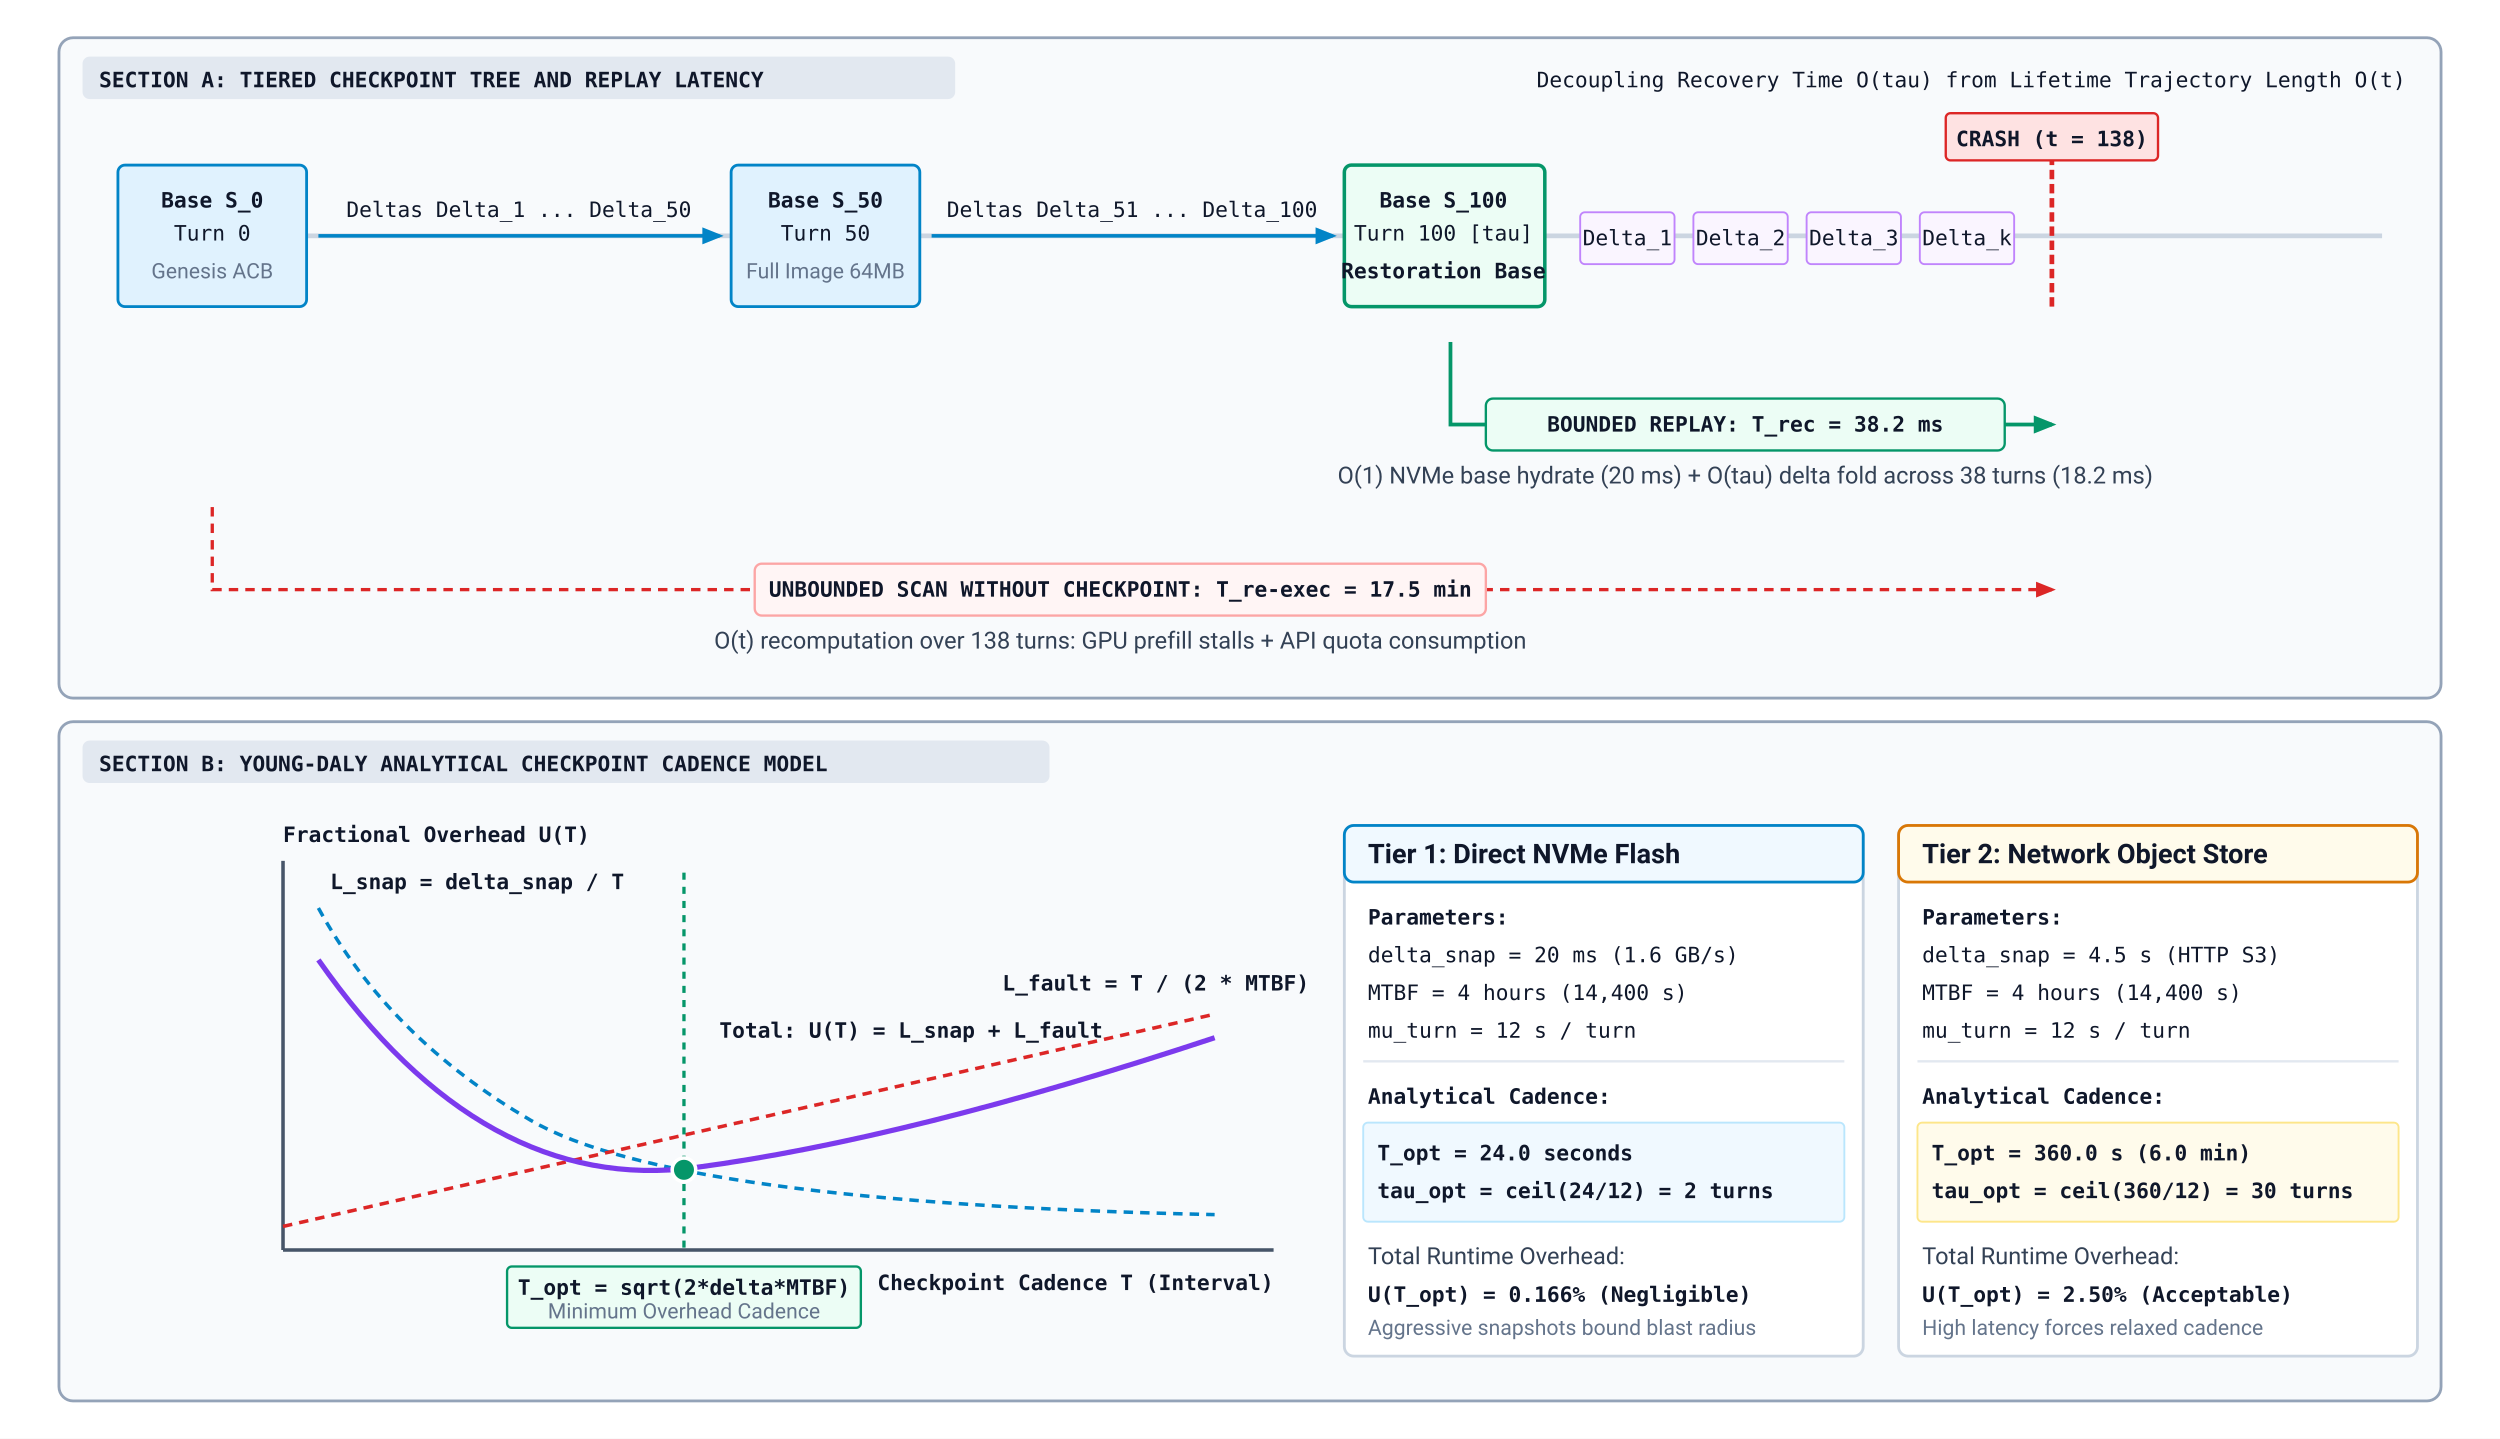
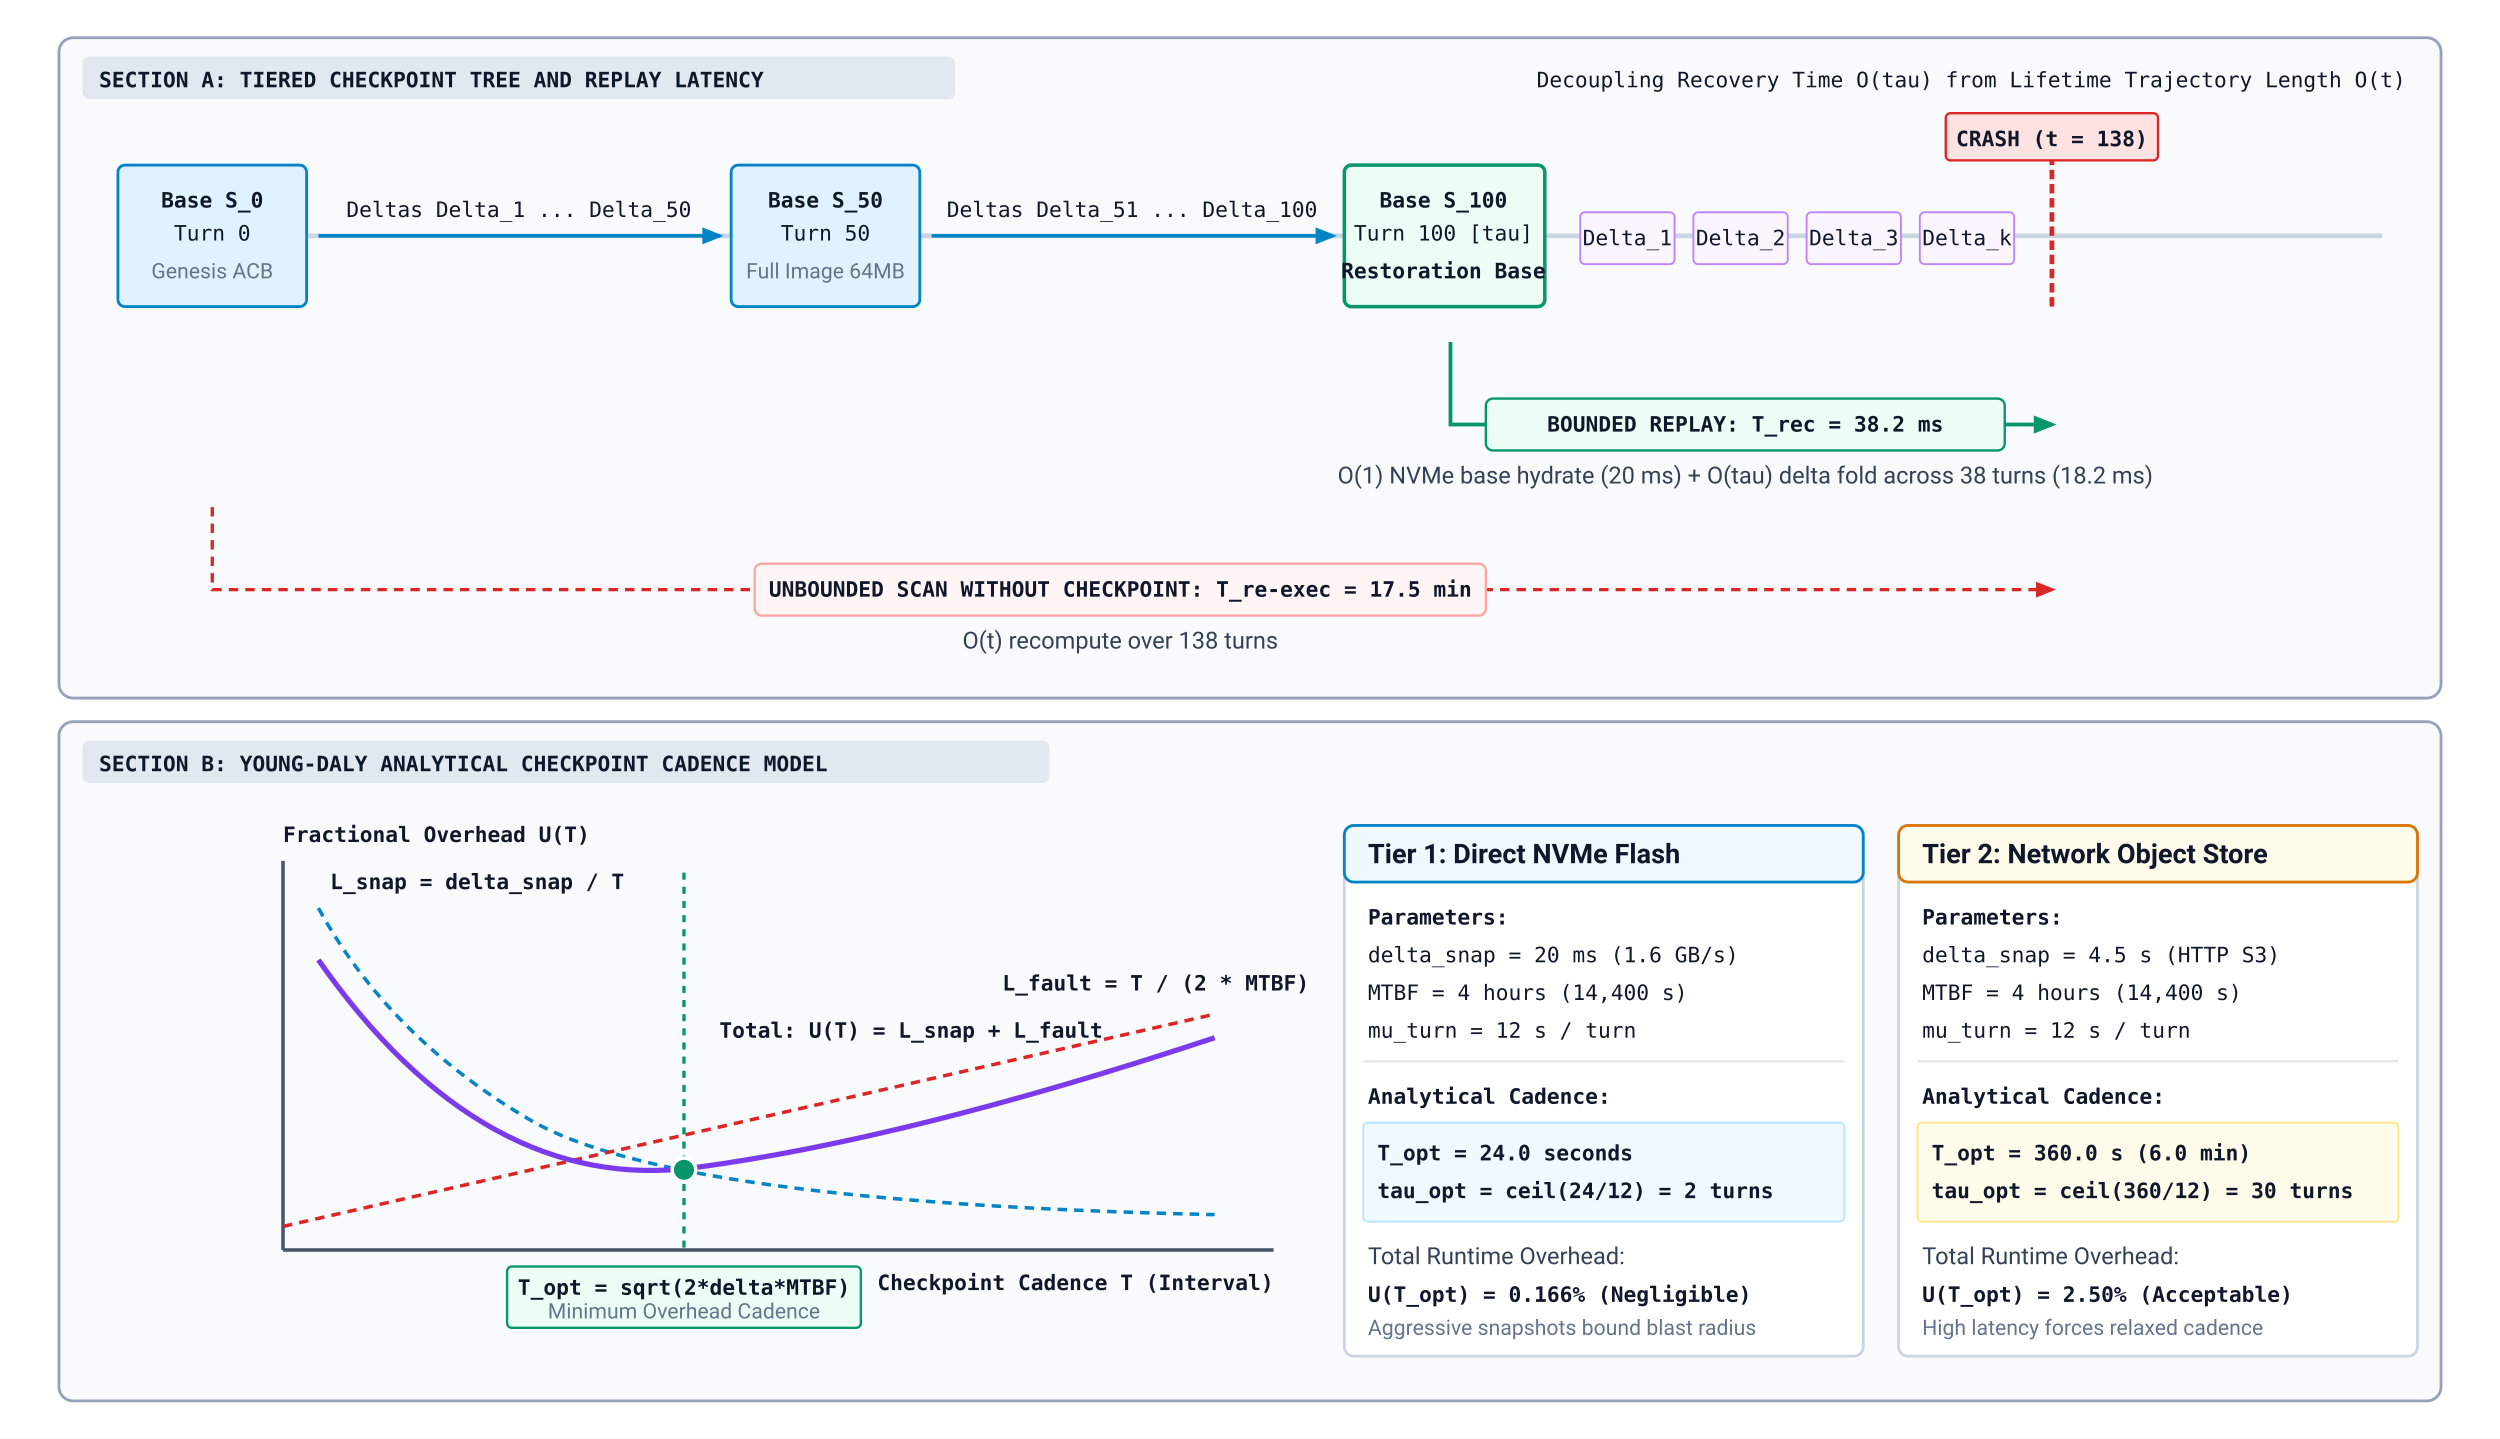
<svg xmlns="http://www.w3.org/2000/svg" viewBox="0 0 1060 610" width="100%" height="100%" font-family="Helvetica Neue, Helvetica, Arial, sans-serif">
  <defs>
    <style>
      .bg { fill: #ffffff; }
      .frame-box { fill: #f8fafc; stroke: #94a3b8; stroke-width: 1.2; rx: 6px; }
      .card { fill: #ffffff; stroke: #cbd5e1; stroke-width: 1.2; rx: 4px; }
      .card-blue { fill: #f0f9ff; stroke: #0284c7; stroke-width: 1.2; rx: 4px; }
      .card-amber { fill: #fffbeb; stroke: #d97706; stroke-width: 1.2; rx: 4px; }
      .card-green { fill: #ecfdf5; stroke: #059669; stroke-width: 1.2; rx: 4px; }
      .card-purple { fill: #f5f3ff; stroke: #7c3aed; stroke-width: 1.2; rx: 4px; }
      .card-red { fill: #fef2f2; stroke: #dc2626; stroke-width: 1.2; rx: 4px; }
      .text-title { font-family: -apple-system, BlinkMacSystemFont, "Segoe UI", Roboto, Helvetica, Arial, sans-serif; font-size: 11.5px; font-weight: 700; fill: #0f172a; }
      .text-body { font-family: -apple-system, BlinkMacSystemFont, "Segoe UI", Roboto, Helvetica, Arial, sans-serif; font-size: 10px; fill: #334155; }
      .text-muted { font-family: -apple-system, BlinkMacSystemFont, "Segoe UI", Roboto, Helvetica, Arial, sans-serif; font-size: 9px; fill: #64748b; }
      .text-mono { font-family: "SF Mono", Monaco, Menlo, Consolas, monospace; font-size: 9px; fill: #0f172a; }
      .text-mono-bold { font-family: "SF Mono", Monaco, Menlo, Consolas, monospace; font-size: 9px; font-weight: 700; fill: #0f172a; }
      .arrow { stroke: #475569; stroke-width: 1.4; fill: none; marker-end: url(#arr-slate); }
      .arrow-blue { stroke: #0284c7; stroke-width: 1.5; fill: none; marker-end: url(#arr-blue); }
      .arrow-purple { stroke: #7c3aed; stroke-width: 1.5; fill: none; marker-end: url(#arr-purple); }
      .arrow-green { stroke: #059669; stroke-width: 1.6; fill: none; marker-end: url(#arr-green); }
      .arrow-red-dash { stroke: #dc2626; stroke-width: 1.4; fill: none; stroke-dasharray: 4,3; marker-end: url(#arr-red); }
    </style>
    <marker id="arr-slate" viewBox="0 0 10 10" refX="8" refY="5" markerWidth="6" markerHeight="6" orient="auto-start-reverse">
      <path d="M 0 1 L 10 5 L 0 9 z" fill="#475569" />
    </marker>
    <marker id="arr-blue" viewBox="0 0 10 10" refX="8" refY="5" markerWidth="6" markerHeight="6" orient="auto-start-reverse">
      <path d="M 0 1 L 10 5 L 0 9 z" fill="#0284c7" />
    </marker>
    <marker id="arr-purple" viewBox="0 0 10 10" refX="8" refY="5" markerWidth="6" markerHeight="6" orient="auto-start-reverse">
      <path d="M 0 1 L 10 5 L 0 9 z" fill="#7c3aed" />
    </marker>
    <marker id="arr-green" viewBox="0 0 10 10" refX="8" refY="5" markerWidth="6" markerHeight="6" orient="auto-start-reverse">
      <path d="M 0 1 L 10 5 L 0 9 z" fill="#059669" />
    </marker>
    <marker id="arr-red" viewBox="0 0 10 10" refX="8" refY="5" markerWidth="6" markerHeight="6" orient="auto-start-reverse">
      <path d="M 0 1 L 10 5 L 0 9 z" fill="#dc2626" />
    </marker>
  </defs>
  <rect width="1060" height="610" class="bg" />
  <rect x="25" y="16" width="1010" height="280" class="frame-box" />
  <rect x="35" y="24" width="370" height="18" rx="3" fill="#e2e8f0" />
  <text x="42" y="37" class="text-mono-bold" fill="#334155">SECTION A: TIERED CHECKPOINT TREE AND REPLAY LATENCY</text>
  <text x="1020" y="37" class="text-mono" font-size="9.5" fill="#64748b" text-anchor="end">Decoupling Recovery Time O(tau) from Lifetime Trajectory Length O(t)</text>
  <g transform="translate(50, 60)">
    <line x1="0" y1="40" x2="960" y2="40" stroke="#cbd5e1" stroke-width="2" />
    <g transform="translate(0, 10)">
      <rect x="0" y="0" width="80" height="60" rx="3" fill="#e0f2fe" stroke="#0284c7" stroke-width="1.2" />
      <text x="40" y="18" class="text-mono-bold" font-size="9.5" fill="#0369a1" text-anchor="middle">Base S_0</text>
      <text x="40" y="32" class="text-mono" font-size="8.5" fill="#0284c7" text-anchor="middle">Turn 0</text>
      <text x="40" y="48" class="text-muted" font-size="7.5" text-anchor="middle">Genesis ACB</text>
    </g>
    <path d="M 85 40 L 255 40" class="arrow-blue" />
    <text x="170" y="32" class="text-mono" font-size="8.5" fill="#0284c7" text-anchor="middle">Deltas Delta_1 ... Delta_50</text>
    <g transform="translate(260, 10)">
      <rect x="0" y="0" width="80" height="60" rx="3" fill="#e0f2fe" stroke="#0284c7" stroke-width="1.2" />
      <text x="40" y="18" class="text-mono-bold" font-size="9.5" fill="#0369a1" text-anchor="middle">Base S_50</text>
      <text x="40" y="32" class="text-mono" font-size="8.5" fill="#0284c7" text-anchor="middle">Turn 50</text>
      <text x="40" y="48" class="text-muted" font-size="7.5" text-anchor="middle">Full Image 64MB</text>
    </g>
    <path d="M 345 40 L 515 40" class="arrow-blue" />
    <text x="430" y="32" class="text-mono" font-size="8.5" fill="#0284c7" text-anchor="middle">Deltas Delta_51 ... Delta_100</text>
    <g transform="translate(520, 10)">
      <rect x="0" y="0" width="85" height="60" rx="3" fill="#ecfdf5" stroke="#059669" stroke-width="1.5" />
      <text x="42" y="18" class="text-mono-bold" font-size="9.5" fill="#047857" text-anchor="middle">Base S_100</text>
      <text x="42" y="32" class="text-mono" font-size="8.5" fill="#059669" text-anchor="middle">Turn 100 [tau]</text>
      <text x="42" y="48" class="text-mono-bold" font-size="7.5" fill="#047857" text-anchor="middle">Restoration Base</text>
    </g>
    <g transform="translate(620, 18)">
      <rect x="0" y="12" width="40" height="22" rx="2" fill="#faf5ff" stroke="#c084fc" stroke-width="0.8" />
      <text x="20" y="26" class="text-mono" font-size="8" fill="#7c3aed" text-anchor="middle">Delta_1</text>
      <rect x="48" y="12" width="40" height="22" rx="2" fill="#faf5ff" stroke="#c084fc" stroke-width="0.8" />
      <text x="68" y="26" class="text-mono" font-size="8" fill="#7c3aed" text-anchor="middle">Delta_2</text>
      <rect x="96" y="12" width="40" height="22" rx="2" fill="#faf5ff" stroke="#c084fc" stroke-width="0.8" />
      <text x="116" y="26" class="text-mono" font-size="8" fill="#7c3aed" text-anchor="middle">Delta_3</text>
      <rect x="144" y="12" width="40" height="22" rx="2" fill="#faf5ff" stroke="#c084fc" stroke-width="0.8" />
      <text x="164" y="26" class="text-mono" font-size="8" fill="#7c3aed" text-anchor="middle">Delta_k</text>
    </g>
    <g transform="translate(820, 0)">
      <line x1="0" y1="0" x2="0" y2="70" stroke="#dc2626" stroke-width="2" stroke-dasharray="4,2" />
      <rect x="-45" y="-12" width="90" height="20" rx="2" fill="#fee2e2" stroke="#dc2626" stroke-width="1" />
      <text x="0" y="2" class="text-mono-bold" font-size="8.5" fill="#b91c1c" text-anchor="middle">CRASH (t = 138)</text>
    </g>
    <g transform="translate(520, 85)">
      <path d="M 45 0 L 45 35 L 300 35" class="arrow-green" />
      <rect x="60" y="24" width="220" height="22" rx="3" fill="#ecfdf5" stroke="#059669" stroke-width="1" />
      <text x="170" y="38" class="text-mono-bold" font-size="9" fill="#047857" text-anchor="middle">BOUNDED REPLAY: T_rec = 38.2 ms</text>
      <text x="170" y="60" class="text-body" font-size="9" text-anchor="middle">O(1) NVMe base hydrate (20 ms) + O(tau) delta fold across 38 turns (18.2 ms)</text>
    </g>
    <g transform="translate(40, 155)">
      <path d="M 0 0 L 0 35 L 780 35" class="arrow-red-dash" />
      <rect x="230" y="24" width="310" height="22" rx="3" fill="#fff5f5" stroke="#fca5a5" stroke-width="1" />
      <text x="385" y="38" class="text-mono-bold" font-size="9" fill="#b91c1c" text-anchor="middle">UNBOUNDED SCAN WITHOUT CHECKPOINT: T_re-exec = 17.5 min</text>
-       <text x="385" y="60" class="text-body" font-size="9" text-anchor="middle">O(t) recomputation over 138 turns: GPU prefill stalls + API quota consumption</text>
+       <text x="385" y="60" class="text-body" font-size="9" text-anchor="middle">O(t) recompute over 138 turns</text>
    </g>
  </g>
  <rect x="25" y="306" width="1010" height="288" class="frame-box" />
  <rect x="35" y="314" width="410" height="18" rx="3" fill="#e2e8f0" />
  <text x="42" y="327" class="text-mono-bold" fill="#334155">SECTION B: YOUNG-DALY ANALYTICAL CHECKPOINT CADENCE MODEL</text>
  <g transform="translate(65, 345)">
    <line x1="55" y1="185" x2="475" y2="185" stroke="#475569" stroke-width="1.5" />
    <line x1="55" y1="20" x2="55" y2="185" stroke="#475569" stroke-width="1.5" />
    <text x="475" y="202" class="text-mono-bold" font-size="9" fill="#334155" text-anchor="end">Checkpoint Cadence T (Interval)</text>
    <text x="55" y="12" class="text-mono-bold" font-size="9" fill="#334155">Fractional Overhead U(T)</text>
    <path d="M 70 40 Q 100 95 160 130 T 450 170" stroke="#0284c7" stroke-width="1.5" stroke-dasharray="4,3" fill="none" />
    <text x="75" y="32" class="text-mono-bold" font-size="8.5" fill="#0284c7">L_snap = delta_snap / T</text>
    <line x1="55" y1="175" x2="450" y2="85" stroke="#dc2626" stroke-width="1.5" stroke-dasharray="4,3" />
    <text x="360" y="75" class="text-mono-bold" font-size="8.5" fill="#dc2626">L_fault = T / (2 * MTBF)</text>
    <path d="M 70 62 Q 140 162 230 150 T 450 95" stroke="#7c3aed" stroke-width="2.2" fill="none" />
    <text x="240" y="95" class="text-mono-bold" font-size="9" fill="#6d28d9">Total: U(T) = L_snap + L_fault</text>
    <line x1="225" y1="25" x2="225" y2="185" stroke="#059669" stroke-width="1.4" stroke-dasharray="3,3" />
    <circle cx="225" cy="151" r="5" fill="#059669" stroke="#ffffff" stroke-width="1.5" />
    <g transform="translate(150, 192)">
      <rect x="0" y="0" width="150" height="26" rx="2" fill="#ecfdf5" stroke="#059669" stroke-width="1" />
      <text x="75" y="12" class="text-mono-bold" font-size="8.5" fill="#047857" text-anchor="middle">T_opt = sqrt(2*delta*MTBF)</text>
      <text x="75" y="22" class="text-muted" font-size="7.5" text-anchor="middle">Minimum Overhead Cadence</text>
    </g>
  </g>
  <g transform="translate(570, 350)">
    <rect x="0" y="0" width="220" height="225" class="card" />
    <rect x="0" y="0" width="220" height="24" rx="3" class="card-blue" />
    <text x="10" y="16" class="text-title" fill="#0369a1">Tier 1: Direct NVMe Flash</text>
    <text x="10" y="42" class="text-mono-bold">Parameters:</text>
    <text x="10" y="58" class="text-mono">delta_snap = 20 ms (1.6 GB/s)</text>
    <text x="10" y="74" class="text-mono">MTBF = 4 hours (14,400 s)</text>
    <text x="10" y="90" class="text-mono">mu_turn = 12 s / turn</text>
    <line x1="8" y1="100" x2="212" y2="100" stroke="#e2e8f0" stroke-width="1" />
    <text x="10" y="118" class="text-mono-bold" fill="#0369a1">Analytical Cadence:</text>
    <rect x="8" y="126" width="204" height="42" rx="2" fill="#f0f9ff" stroke="#bae6fd" stroke-width="0.8" />
    <text x="14" y="142" class="text-mono-bold" font-size="9" fill="#0284c7">T_opt = 24.0 seconds</text>
    <text x="14" y="158" class="text-mono-bold" font-size="9" fill="#0284c7">tau_opt = ceil(24/12) = 2 turns</text>
    <text x="10" y="186" class="text-body" font-size="9">Total Runtime Overhead:</text>
    <text x="10" y="202" class="text-mono-bold" font-size="10" fill="#059669">U(T_opt) = 0.166% (Negligible)</text>
    <text x="10" y="216" class="text-muted" font-size="8">Aggressive snapshots bound blast radius</text>
  </g>
  <g transform="translate(805, 350)">
    <rect x="0" y="0" width="220" height="225" class="card" />
    <rect x="0" y="0" width="220" height="24" rx="3" class="card-amber" />
    <text x="10" y="16" class="text-title" fill="#b45309">Tier 2: Network Object Store</text>
    <text x="10" y="42" class="text-mono-bold">Parameters:</text>
    <text x="10" y="58" class="text-mono">delta_snap = 4.5 s (HTTP S3)</text>
    <text x="10" y="74" class="text-mono">MTBF = 4 hours (14,400 s)</text>
    <text x="10" y="90" class="text-mono">mu_turn = 12 s / turn</text>
    <line x1="8" y1="100" x2="212" y2="100" stroke="#e2e8f0" stroke-width="1" />
    <text x="10" y="118" class="text-mono-bold" fill="#b45309">Analytical Cadence:</text>
    <rect x="8" y="126" width="204" height="42" rx="2" fill="#fffbeb" stroke="#fde68a" stroke-width="0.8" />
    <text x="14" y="142" class="text-mono-bold" font-size="9" fill="#b45309">T_opt = 360.0 s (6.0 min)</text>
    <text x="14" y="158" class="text-mono-bold" font-size="9" fill="#b45309">tau_opt = ceil(360/12) = 30 turns</text>
    <text x="10" y="186" class="text-body" font-size="9">Total Runtime Overhead:</text>
    <text x="10" y="202" class="text-mono-bold" font-size="10" fill="#d97706">U(T_opt) = 2.50% (Acceptable)</text>
    <text x="10" y="216" class="text-muted" font-size="8">High latency forces relaxed cadence</text>
  </g>
</svg>
